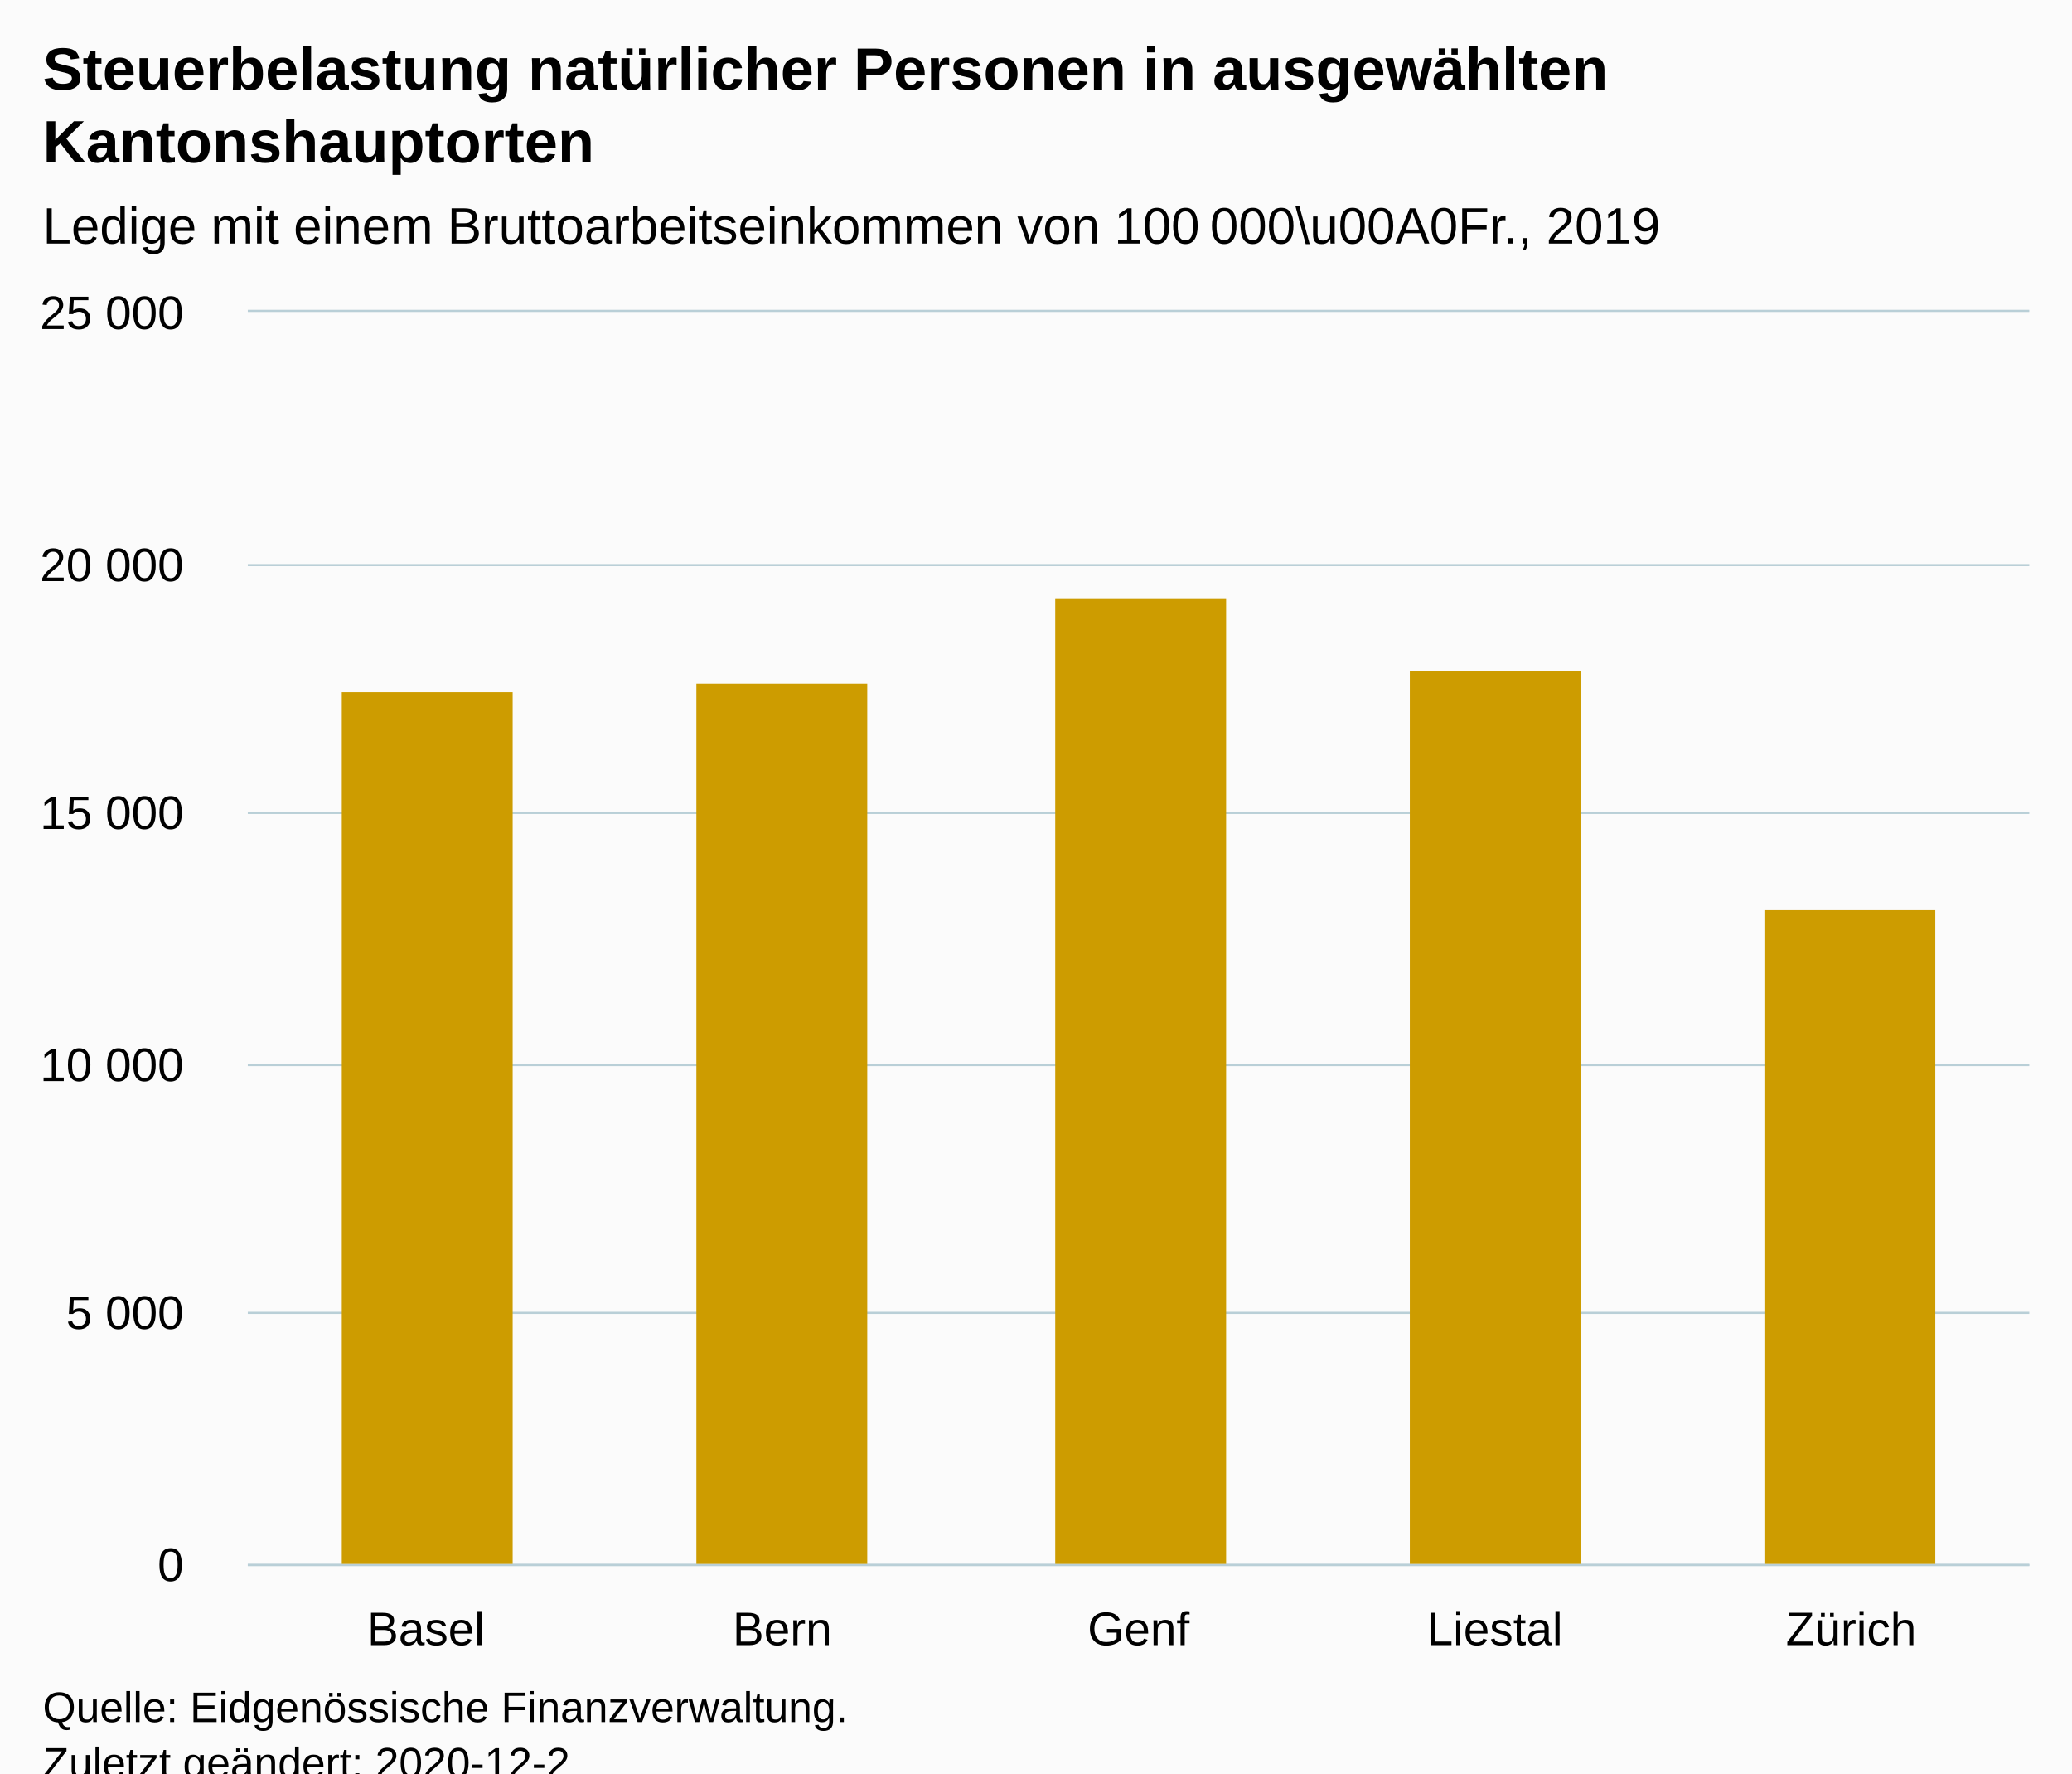
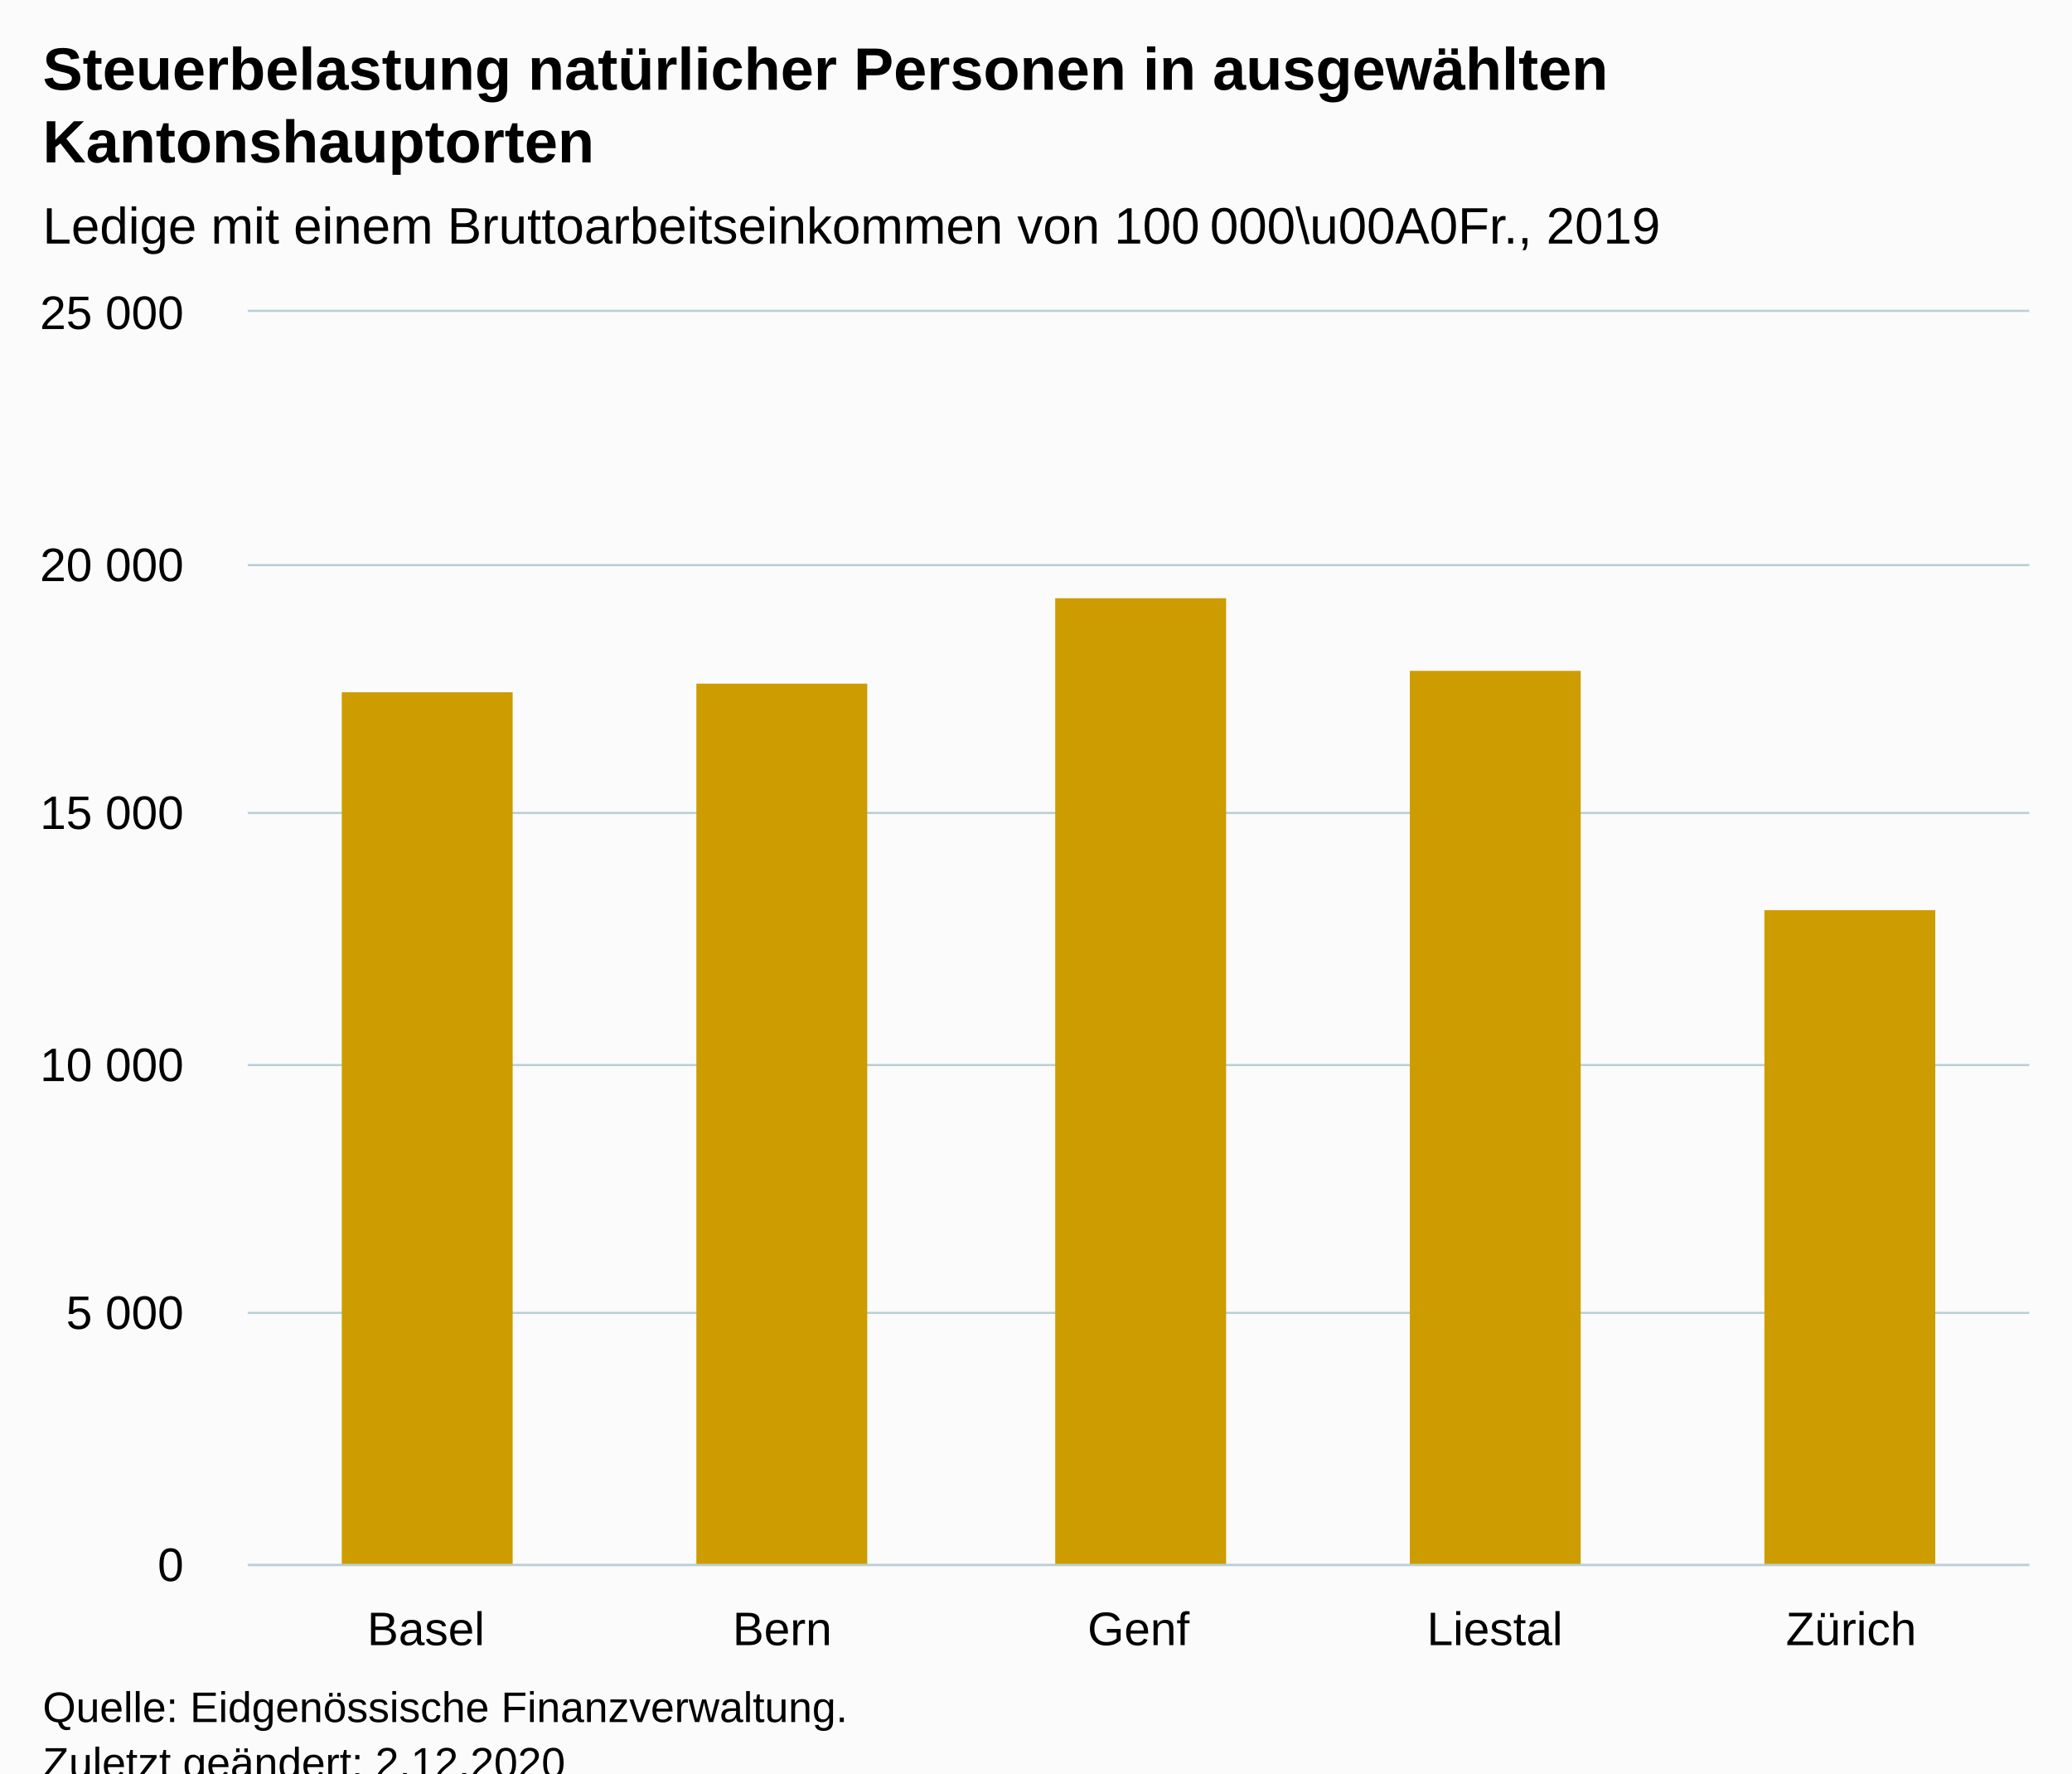
<svg xmlns="http://www.w3.org/2000/svg" version="1.1" class="highcharts-root" style="font-family:Arial;font-size:12px;" viewBox="0 0 485 415">
  <defs>
-     <clipPath id="highcharts-mgvm8zq-12-">
+     <clipPath id="highcharts-kin7793-12-">
      <rect x="0" y="0" width="417" height="293" fill="none" />
    </clipPath>
-     <clipPath id="highcharts-mgvm8zq-18-">
+     <clipPath id="highcharts-kin7793-18-">
      <rect x="0" y="0" width="417" height="293" fill="none" />
    </clipPath>
-     <clipPath id="highcharts-mgvm8zq-19-">
+     <clipPath id="highcharts-kin7793-19-">
      <rect x="58" y="73" width="417" height="293" fill="none" />
    </clipPath>
  </defs>
  <rect fill="#fbfbfb" class="highcharts-background" x="0" y="0" width="485" height="428" rx="0" ry="0" />
  <rect fill="none" class="highcharts-plot-background" x="58" y="73" width="417" height="293" />
  <g class="highcharts-pane-group" data-z-index="0" />
  <g class="highcharts-grid highcharts-xaxis-grid" data-z-index="1">
    <path fill="none" data-z-index="1" class="highcharts-grid-line" d="M 140.5 73 L 140.5 366" opacity="1" />
    <path fill="none" data-z-index="1" class="highcharts-grid-line" d="M 224.5 73 L 224.5 366" opacity="1" />
    <path fill="none" data-z-index="1" class="highcharts-grid-line" d="M 307.5 73 L 307.5 366" opacity="1" />
    <path fill="none" data-z-index="1" class="highcharts-grid-line" d="M 391.5 73 L 391.5 366" opacity="1" />
    <path fill="none" data-z-index="1" class="highcharts-grid-line" d="M 474.5 73 L 474.5 366" opacity="1" />
    <path fill="none" data-z-index="1" class="highcharts-grid-line" d="M 57.5 73 L 57.5 366" opacity="1" />
  </g>
  <g class="highcharts-grid highcharts-yaxis-grid" data-z-index="1">
    <path fill="none" stroke="#B9CFD7" stroke-width="0.5" data-z-index="1" class="highcharts-grid-line" d="M 58 366.25 L 475 366.25" opacity="1" />
    <path fill="none" stroke="#B9CFD7" stroke-width="0.5" data-z-index="1" class="highcharts-grid-line" d="M 58 307.25 L 475 307.25" opacity="1" />
    <path fill="none" stroke="#B9CFD7" stroke-width="0.5" data-z-index="1" class="highcharts-grid-line" d="M 58 249.25 L 475 249.25" opacity="1" />
    <path fill="none" stroke="#B9CFD7" stroke-width="0.5" data-z-index="1" class="highcharts-grid-line" d="M 58 190.25 L 475 190.25" opacity="1" />
    <path fill="none" stroke="#B9CFD7" stroke-width="0.5" data-z-index="1" class="highcharts-grid-line" d="M 58 132.25 L 475 132.25" opacity="1" />
    <path fill="none" stroke="#B9CFD7" stroke-width="0.5" data-z-index="1" class="highcharts-grid-line" d="M 58 72.75 L 475 72.75" opacity="1" />
  </g>
  <rect fill="none" class="highcharts-plot-border" data-z-index="1" x="58" y="73" width="417" height="293" />
  <g class="highcharts-axis highcharts-xaxis" data-z-index="2">
    <path fill="none" class="highcharts-axis-line" stroke="#B9CFD7" stroke-width="0.5" data-z-index="7" d="M 58 366.25 L 475 366.25" />
  </g>
  <g class="highcharts-axis highcharts-yaxis" data-z-index="2">
    <path fill="none" class="highcharts-axis-line" data-z-index="7" d="M 58 73 L 58 366" />
  </g>
  <g class="highcharts-series-group" data-z-index="3">
-     <g class="highcharts-series highcharts-series-0 highcharts-column-series" data-z-index="0.1" opacity="1" transform="translate(58,73) scale(1 1)" clip-path="url(#highcharts-mgvm8zq-18-)">
+     <g class="highcharts-series highcharts-series-0 highcharts-column-series" data-z-index="0.1" opacity="1" transform="translate(58,73) scale(1 1)" clip-path="url(#highcharts-kin7793-18-)">
      <rect x="22" y="89" width="40" height="205" fill="#CD9C00" opacity="1" class="highcharts-point" />
      <rect x="105" y="87" width="40" height="207" fill="#CD9C00" opacity="1" class="highcharts-point" />
      <rect x="189" y="67" width="40" height="227" fill="#CD9C00" opacity="1" class="highcharts-point" />
      <rect x="272" y="84" width="40" height="210" fill="#CD9C00" opacity="1" class="highcharts-point" />
      <rect x="355" y="140" width="40" height="154" fill="#CD9C00" opacity="1" class="highcharts-point" />
    </g>
    <g class="highcharts-markers highcharts-series-0 highcharts-column-series" data-z-index="0.1" opacity="1" transform="translate(58,73) scale(1 1)" clip-path="none" />
  </g>
  <text x="10" text-anchor="start" class="highcharts-title" data-z-index="4" style="color:#000000;font-size:14px;font-weight:bold;fill:#000000;" y="21">
    <tspan>Steuerbelastung natürlicher Personen in ausgewählten</tspan>
    <tspan dy="17" x="10">Kantonshauptorten</tspan>
  </text>
  <text x="10" text-anchor="start" class="highcharts-subtitle" data-z-index="4" style="color:#000000;font-size:12px;font-weight:normal;fill:#000000;" y="57">
    <tspan>Ledige mit einem Bruttoarbeitseinkommen von 100 000\u00A0Fr., 2019</tspan>
  </text>
  <text x="10" text-anchor="start" class="highcharts-caption" data-z-index="4" style="color:#666666;fill:#666666;" y="400" />
  <g class="highcharts-axis-labels highcharts-xaxis-labels" data-z-index="7">
    <text x="99.7" style="color:#000000;cursor:default;font-size:11px;fill:#000000;" text-anchor="middle" transform="translate(0,0)" y="385" opacity="1">Basel</text>
    <text x="183.1" style="color:#000000;cursor:default;font-size:11px;fill:#000000;" text-anchor="middle" transform="translate(0,0)" y="385" opacity="1">Bern</text>
    <text x="266.5" style="color:#000000;cursor:default;font-size:11px;fill:#000000;" text-anchor="middle" transform="translate(0,0)" y="385" opacity="1">Genf</text>
    <text x="349.9" style="color:#000000;cursor:default;font-size:11px;fill:#000000;" text-anchor="middle" transform="translate(0,0)" y="385" opacity="1">Liestal</text>
    <text x="433.3" style="color:#000000;cursor:default;font-size:11px;fill:#000000;" text-anchor="middle" transform="translate(0,0)" y="385" opacity="1">Zürich</text>
  </g>
  <g class="highcharts-axis-labels highcharts-yaxis-labels" data-z-index="7">
    <text x="43" style="color:#000000;cursor:default;font-size:11px;fill:#000000;" text-anchor="end" transform="translate(0,0)" y="370" opacity="1">0</text>
    <text x="43" style="color:#000000;cursor:default;font-size:11px;fill:#000000;" text-anchor="end" transform="translate(0,0)" y="311" opacity="1">
      <tspan>5 000</tspan>
    </text>
    <text x="43" style="color:#000000;cursor:default;font-size:11px;fill:#000000;" text-anchor="end" transform="translate(0,0)" y="253" opacity="1">
      <tspan>10 000</tspan>
    </text>
    <text x="43" style="color:#000000;cursor:default;font-size:11px;fill:#000000;" text-anchor="end" transform="translate(0,0)" y="194" opacity="1">
      <tspan>15 000</tspan>
    </text>
    <text x="43" style="color:#000000;cursor:default;font-size:11px;fill:#000000;" text-anchor="end" transform="translate(0,0)" y="136" opacity="1">
      <tspan>20 000</tspan>
    </text>
    <text x="43" style="color:#000000;cursor:default;font-size:11px;fill:#000000;" text-anchor="end" transform="translate(0,0)" y="77" opacity="1">
      <tspan>25 000</tspan>
    </text>
  </g>
  <text x="10" class="highcharts-credits" text-anchor="start" data-z-index="8" style="cursor:default;color:#000000;font-size:10px;fill:#000000;" y="403">
    <tspan>Quelle: Eidgenössische Finanzverwaltung.</tspan>
-     <tspan x="10" dy="13">Zuletzt geändert: 2020-12-2</tspan>
+     <tspan x="10" dy="13">Zuletzt geändert: 2.12.2020</tspan>
  </text>
-   <g class="highcharts-control-points" data-z-index="99" clip-path="url(#highcharts-mgvm8zq-19-)" />
+   <g class="highcharts-control-points" data-z-index="99" clip-path="url(#highcharts-kin7793-19-)" />
</svg>
